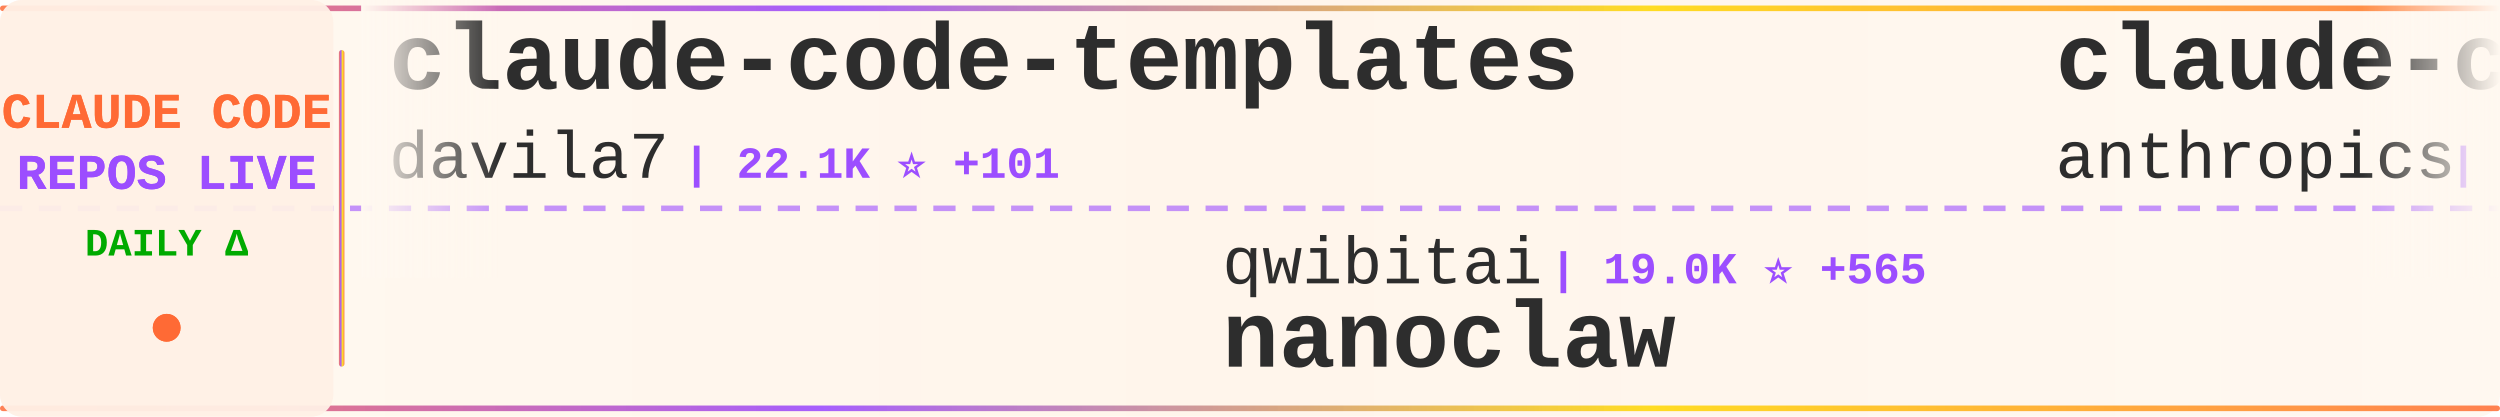
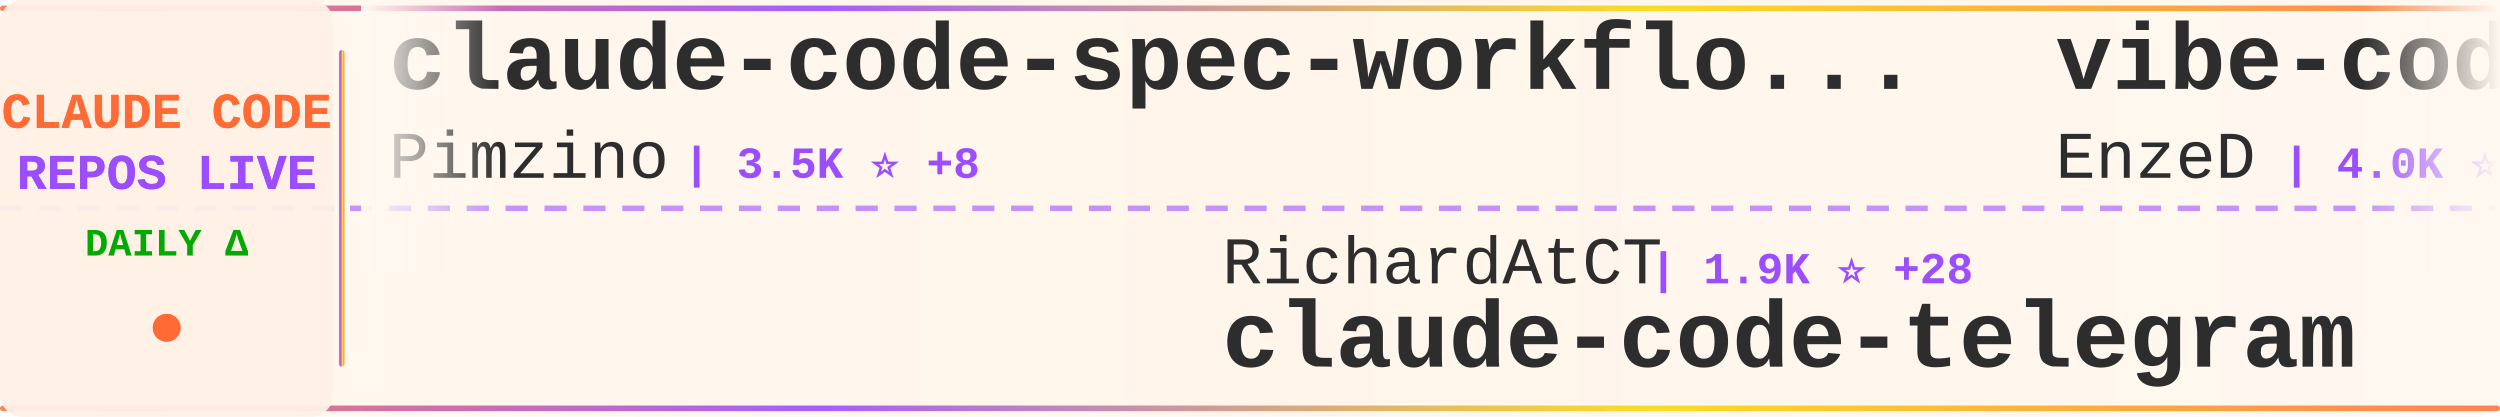
<svg xmlns="http://www.w3.org/2000/svg" width="900" height="150">
  <defs>
    <linearGradient id="tickerBg" x1="0%" y1="0%" x2="100%" y2="0%">
      <stop offset="0%" style="stop-color:#fff8f0;stop-opacity:0.98" />
      <stop offset="50%" style="stop-color:#fff5eb;stop-opacity:1" />
      <stop offset="100%" style="stop-color:#fff8f0;stop-opacity:0.98" />
    </linearGradient>
    <linearGradient id="borderGrad" x1="0%" y1="0%" x2="100%" y2="0%">
      <stop offset="0%" style="stop-color:#FF6B35;stop-opacity:0.85">
        <animate attributeName="stop-opacity" values="0.85;1;0.85" dur="2s" repeatCount="indefinite" />
      </stop>
      <stop offset="33%" style="stop-color:#9C4EFF;stop-opacity:0.9">
        <animate attributeName="stop-opacity" values="0.9;1;0.9" dur="2.2s" repeatCount="indefinite" />
      </stop>
      <stop offset="66%" style="stop-color:#FFD700;stop-opacity:0.85">
        <animate attributeName="stop-opacity" values="0.85;1;0.85" dur="1.8s" repeatCount="indefinite" />
      </stop>
      <stop offset="100%" style="stop-color:#FF6B35;stop-opacity:0.85">
        <animate attributeName="stop-opacity" values="0.85;1;0.85" dur="2s" repeatCount="indefinite" />
      </stop>
    </linearGradient>
    <filter id="textGlow">
      <feGaussianBlur stdDeviation="0.15" result="coloredBlur" />
      <feMerge>
        <feMergeNode in="coloredBlur" />
        <feMergeNode in="SourceGraphic" />
      </feMerge>
    </filter>
    <filter id="metricGlow">
      <feGaussianBlur stdDeviation="0.2" result="coloredBlur" />
      <feMerge>
        <feMergeNode in="coloredBlur" />
        <feMergeNode in="SourceGraphic" />
      </feMerge>
    </filter>
    <linearGradient id="leftFade" x1="0%" y1="0%" x2="100%" y2="0%">
      <stop offset="0%" style="stop-color:#fff8f0;stop-opacity:1" />
      <stop offset="100%" style="stop-color:#fff8f0;stop-opacity:0" />
    </linearGradient>
    <linearGradient id="rightFade" x1="0%" y1="0%" x2="100%" y2="0%">
      <stop offset="0%" style="stop-color:#fff8f0;stop-opacity:0" />
      <stop offset="100%" style="stop-color:#fff8f0;stop-opacity:1" />
    </linearGradient>
  </defs>
  <rect width="900" height="150" fill="url(#tickerBg)" rx="8" />
  <rect x="0" y="2" width="900" height="2" fill="url(#borderGrad)" rx="1" />
  <rect x="0" y="146" width="900" height="2" fill="url(#borderGrad)" rx="1" />
  <line x1="0" y1="75" x2="900" y2="75" stroke="#9C4EFF" stroke-width="2" stroke-dasharray="8 6" opacity="0.6" />
  <rect x="0" y="0" width="120" height="150" fill="#fff0e6" opacity="0.95" rx="8" />
  <text x="60" y="46" font-family="'Courier New', monospace" font-size="18" font-weight="bold" fill="#FF6B35" text-anchor="middle" filter="url(#textGlow)">
    CLAUDE CODE
  </text>
  <text x="60" y="68" font-family="'Courier New', monospace" font-size="18" font-weight="bold" fill="#9C4EFF" text-anchor="middle" filter="url(#textGlow)">
    REPOS LIVE
  </text>
  <text x="60" y="92" font-family="'Courier New', monospace" font-size="14" font-weight="bold" fill="#00aa00" text-anchor="middle">
    DAILY Δ
  </text>
  <circle cx="60" cy="118" r="5" fill="#FF6B35" filter="url(#metricGlow)">
    <animate attributeName="r" values="4;6;4" dur="1.5s" repeatCount="indefinite" />
    <animate attributeName="opacity" values="0.6;1;0.6" dur="1.5s" repeatCount="indefinite" />
  </circle>
  <rect x="122" y="18" width="2" height="114" fill="url(#borderGrad)" rx="1" />
  <clipPath id="tickerClip">
    <rect x="130" y="0" width="770" height="150" />
  </clipPath>
  <g clip-path="url(#tickerClip)">
    <g id="tickerItems">
      <animateTransform attributeName="transform" attributeType="XML" type="translate" from="0 0" to="-3000 0" dur="54s" repeatCount="indefinite" />
      <g transform="translate(0, 0)">
-         <text x="140" y="32" font-family="'Courier New', monospace" font-size="34" font-weight="bold" fill="#2d2d2d">claude-code-templates</text>
-         <text x="140" y="64" font-family="'Courier New', monospace" font-size="24" font-weight="normal" fill="#2d2d2d" opacity="1.0">davila7</text>
-         <text x="246" y="64" font-family="'Courier New', monospace" font-size="16" font-weight="bold" fill="#9C4EFF"> | 22.1K ⭐ +101</text>
+         <text x="140" y="32" font-family="'Courier New', monospace" font-size="34" font-weight="bold" fill="#2d2d2d">claude-code-spec-workflo...</text>
+         <text x="140" y="64" font-family="'Courier New', monospace" font-size="24" font-weight="normal" fill="#2d2d2d" opacity="1.0">Pimzino</text>
+         <text x="246" y="64" font-family="'Courier New', monospace" font-size="16" font-weight="bold" fill="#9C4EFF"> | 3.5K ⭐ +8</text>
      </g>
      <g transform="translate(300, 0)">
-         <text x="140" y="102" font-family="'Courier New', monospace" font-size="24" font-weight="normal" fill="#2d2d2d" opacity="1.0">qwibitai</text>
-         <text x="258" y="102" font-family="'Courier New', monospace" font-size="16" font-weight="bold" fill="#9C4EFF"> | 19.0K ⭐ +565</text>
-         <text x="140" y="132" font-family="'Courier New', monospace" font-size="34" font-weight="bold" fill="#2d2d2d">nanoclaw</text>
+         <text x="140" y="102" font-family="'Courier New', monospace" font-size="24" font-weight="normal" fill="#2d2d2d" opacity="1.0">RichardAtCT</text>
+         <text x="294" y="102" font-family="'Courier New', monospace" font-size="16" font-weight="bold" fill="#9C4EFF"> | 1.9K ⭐ +28</text>
+         <text x="140" y="132" font-family="'Courier New', monospace" font-size="34" font-weight="bold" fill="#2d2d2d">claude-code-telegram</text>
      </g>
      <g transform="translate(600, 0)">
-         <text x="140" y="32" font-family="'Courier New', monospace" font-size="34" font-weight="bold" fill="#2d2d2d">claude-code-base-action</text>
-         <text x="140" y="64" font-family="'Courier New', monospace" font-size="24" font-weight="normal" fill="#2d2d2d" opacity="1.0">anthropics</text>
-         <text x="282" y="64" font-family="'Courier New', monospace" font-size="16" font-weight="bold" fill="#9C4EFF"> | 594 ⭐ +2</text>
+         <text x="140" y="32" font-family="'Courier New', monospace" font-size="34" font-weight="bold" fill="#2d2d2d">vibe-coding</text>
+         <text x="140" y="64" font-family="'Courier New', monospace" font-size="24" font-weight="normal" fill="#2d2d2d" opacity="1.0">EnzeD</text>
+         <text x="222" y="64" font-family="'Courier New', monospace" font-size="16" font-weight="bold" fill="#9C4EFF"> | 4.0K ⭐ +2</text>
      </g>
      <g transform="translate(900, 0)">
-         <text x="140" y="102" font-family="'Courier New', monospace" font-size="24" font-weight="normal" fill="#2d2d2d" opacity="1.0">zhukunpenglinyutong</text>
-         <text x="390" y="102" font-family="'Courier New', monospace" font-size="16" font-weight="bold" fill="#9C4EFF"> | 1.5K ⭐ +23</text>
-         <text x="140" y="132" font-family="'Courier New', monospace" font-size="34" font-weight="bold" fill="#2d2d2d">idea-claude-code-gui</text>
+         <text x="140" y="102" font-family="'Courier New', monospace" font-size="24" font-weight="normal" fill="#2d2d2d" opacity="1.0">Cranot</text>
+         <text x="234" y="102" font-family="'Courier New', monospace" font-size="16" font-weight="bold" fill="#9C4EFF"> | 2.4K ⭐ +4</text>
+         <text x="140" y="132" font-family="'Courier New', monospace" font-size="34" font-weight="bold" fill="#2d2d2d">claude-code-guide</text>
      </g>
      <g transform="translate(1200, 0)">
-         <text x="140" y="32" font-family="'Courier New', monospace" font-size="34" font-weight="bold" fill="#2d2d2d">everything-claude-code</text>
-         <text x="140" y="64" font-family="'Courier New', monospace" font-size="24" font-weight="normal" fill="#2d2d2d" opacity="1.0">affaan-m</text>
-         <text x="258" y="64" font-family="'Courier New', monospace" font-size="16" font-weight="bold" fill="#9C4EFF"> | 61.1K ⭐ +1.2K</text>
+         <text x="140" y="32" font-family="'Courier New', monospace" font-size="34" font-weight="bold" fill="#2d2d2d">claude-code-proxy</text>
+         <text x="140" y="64" font-family="'Courier New', monospace" font-size="24" font-weight="normal" fill="#2d2d2d" opacity="1.0">fuergaosi233</text>
+         <text x="306" y="64" font-family="'Courier New', monospace" font-size="16" font-weight="bold" fill="#9C4EFF"> | 2.1K ⭐ +5</text>
      </g>
      <g transform="translate(1500, 0)">
-         <text x="140" y="102" font-family="'Courier New', monospace" font-size="24" font-weight="normal" fill="#2d2d2d" opacity="1.0">sickn33</text>
-         <text x="246" y="102" font-family="'Courier New', monospace" font-size="16" font-weight="bold" fill="#9C4EFF"> | 20.2K ⭐ +1.1K</text>
-         <text x="140" y="132" font-family="'Courier New', monospace" font-size="34" font-weight="bold" fill="#2d2d2d">antigravity-awesome-skil...</text>
+         <text x="140" y="102" font-family="'Courier New', monospace" font-size="24" font-weight="normal" fill="#2d2d2d" opacity="1.0">anomalyco</text>
+         <text x="270" y="102" font-family="'Courier New', monospace" font-size="16" font-weight="bold" fill="#9C4EFF"> | 116.5K ⭐ +744</text>
+         <text x="140" y="132" font-family="'Courier New', monospace" font-size="34" font-weight="bold" fill="#2d2d2d">opencode</text>
      </g>
      <g transform="translate(1800, 0)">
-         <text x="140" y="32" font-family="'Courier New', monospace" font-size="34" font-weight="bold" fill="#2d2d2d">claude-code-tools</text>
-         <text x="140" y="64" font-family="'Courier New', monospace" font-size="24" font-weight="normal" fill="#2d2d2d" opacity="1.0">pchalasani</text>
-         <text x="282" y="64" font-family="'Courier New', monospace" font-size="16" font-weight="bold" fill="#9C4EFF"> | 1.5K ⭐ +12</text>
+         <text x="140" y="32" font-family="'Courier New', monospace" font-size="34" font-weight="bold" fill="#2d2d2d">cc</text>
+         <text x="140" y="64" font-family="'Courier New', monospace" font-size="24" font-weight="normal" fill="#2d2d2d" opacity="1.0">kn1026</text>
+         <text x="234" y="64" font-family="'Courier New', monospace" font-size="16" font-weight="bold" fill="#9C4EFF"> | 704 ⭐</text>
      </g>
      <g transform="translate(2100, 0)">
-         <text x="140" y="102" font-family="'Courier New', monospace" font-size="24" font-weight="normal" fill="#2d2d2d" opacity="1.0">gsd-build</text>
-         <text x="270" y="102" font-family="'Courier New', monospace" font-size="16" font-weight="bold" fill="#9C4EFF"> | 24.7K ⭐ +487</text>
-         <text x="140" y="132" font-family="'Courier New', monospace" font-size="34" font-weight="bold" fill="#2d2d2d">get-shit-done</text>
+         <text x="140" y="102" font-family="'Courier New', monospace" font-size="24" font-weight="normal" fill="#2d2d2d" opacity="1.0">anthropics</text>
+         <text x="282" y="102" font-family="'Courier New', monospace" font-size="16" font-weight="bold" fill="#9C4EFF"> | 594 ⭐ +2</text>
+         <text x="140" y="132" font-family="'Courier New', monospace" font-size="34" font-weight="bold" fill="#2d2d2d">claude-code-base-action</text>
      </g>
      <g transform="translate(2400, 0)">
-         <text x="140" y="32" font-family="'Courier New', monospace" font-size="34" font-weight="bold" fill="#2d2d2d">claude-code-proxy</text>
-         <text x="140" y="64" font-family="'Courier New', monospace" font-size="24" font-weight="normal" fill="#2d2d2d" opacity="1.0">fuergaosi233</text>
-         <text x="306" y="64" font-family="'Courier New', monospace" font-size="16" font-weight="bold" fill="#9C4EFF"> | 2.1K ⭐ +6</text>
+         <text x="140" y="32" font-family="'Courier New', monospace" font-size="34" font-weight="bold" fill="#2d2d2d">Claude-Code</text>
+         <text x="140" y="64" font-family="'Courier New', monospace" font-size="24" font-weight="normal" fill="#2d2d2d" opacity="1.0">lyconear</text>
+         <text x="258" y="64" font-family="'Courier New', monospace" font-size="16" font-weight="bold" fill="#9C4EFF"> | 4 ⭐</text>
      </g>
      <g transform="translate(2700, 0)">
-         <text x="140" y="102" font-family="'Courier New', monospace" font-size="24" font-weight="normal" fill="#2d2d2d" opacity="1.0">diet103</text>
-         <text x="246" y="102" font-family="'Courier New', monospace" font-size="16" font-weight="bold" fill="#9C4EFF"> | 9.2K ⭐ +6</text>
-         <text x="140" y="132" font-family="'Courier New', monospace" font-size="34" font-weight="bold" fill="#2d2d2d">claude-code-infrastructu...</text>
+         <text x="140" y="102" font-family="'Courier New', monospace" font-size="24" font-weight="normal" fill="#2d2d2d" opacity="1.0">steipete</text>
+         <text x="258" y="102" font-family="'Courier New', monospace" font-size="16" font-weight="bold" fill="#9C4EFF"> | 1.2K ⭐ +2</text>
+         <text x="140" y="132" font-family="'Courier New', monospace" font-size="34" font-weight="bold" fill="#2d2d2d">claude-code-mcp</text>
      </g>
      <g transform="translate(3000, 0)">
-         <text x="140" y="32" font-family="'Courier New', monospace" font-size="34" font-weight="bold" fill="#2d2d2d">claude-code-templates</text>
-         <text x="140" y="64" font-family="'Courier New', monospace" font-size="24" font-weight="normal" fill="#2d2d2d" opacity="1.0">davila7</text>
-         <text x="246" y="64" font-family="'Courier New', monospace" font-size="16" font-weight="bold" fill="#9C4EFF"> | 22.1K ⭐ +101</text>
+         <text x="140" y="32" font-family="'Courier New', monospace" font-size="34" font-weight="bold" fill="#2d2d2d">claude-code-spec-workflo...</text>
+         <text x="140" y="64" font-family="'Courier New', monospace" font-size="24" font-weight="normal" fill="#2d2d2d" opacity="1.0">Pimzino</text>
+         <text x="246" y="64" font-family="'Courier New', monospace" font-size="16" font-weight="bold" fill="#9C4EFF"> | 3.5K ⭐ +8</text>
      </g>
      <g transform="translate(3300, 0)">
-         <text x="140" y="102" font-family="'Courier New', monospace" font-size="24" font-weight="normal" fill="#2d2d2d" opacity="1.0">qwibitai</text>
-         <text x="258" y="102" font-family="'Courier New', monospace" font-size="16" font-weight="bold" fill="#9C4EFF"> | 19.0K ⭐ +565</text>
-         <text x="140" y="132" font-family="'Courier New', monospace" font-size="34" font-weight="bold" fill="#2d2d2d">nanoclaw</text>
+         <text x="140" y="102" font-family="'Courier New', monospace" font-size="24" font-weight="normal" fill="#2d2d2d" opacity="1.0">RichardAtCT</text>
+         <text x="294" y="102" font-family="'Courier New', monospace" font-size="16" font-weight="bold" fill="#9C4EFF"> | 1.9K ⭐ +28</text>
+         <text x="140" y="132" font-family="'Courier New', monospace" font-size="34" font-weight="bold" fill="#2d2d2d">claude-code-telegram</text>
      </g>
      <g transform="translate(3600, 0)">
-         <text x="140" y="32" font-family="'Courier New', monospace" font-size="34" font-weight="bold" fill="#2d2d2d">claude-code-base-action</text>
-         <text x="140" y="64" font-family="'Courier New', monospace" font-size="24" font-weight="normal" fill="#2d2d2d" opacity="1.0">anthropics</text>
-         <text x="282" y="64" font-family="'Courier New', monospace" font-size="16" font-weight="bold" fill="#9C4EFF"> | 594 ⭐ +2</text>
+         <text x="140" y="32" font-family="'Courier New', monospace" font-size="34" font-weight="bold" fill="#2d2d2d">vibe-coding</text>
+         <text x="140" y="64" font-family="'Courier New', monospace" font-size="24" font-weight="normal" fill="#2d2d2d" opacity="1.0">EnzeD</text>
+         <text x="222" y="64" font-family="'Courier New', monospace" font-size="16" font-weight="bold" fill="#9C4EFF"> | 4.0K ⭐ +2</text>
      </g>
      <g transform="translate(3900, 0)">
-         <text x="140" y="102" font-family="'Courier New', monospace" font-size="24" font-weight="normal" fill="#2d2d2d" opacity="1.0">zhukunpenglinyutong</text>
-         <text x="390" y="102" font-family="'Courier New', monospace" font-size="16" font-weight="bold" fill="#9C4EFF"> | 1.5K ⭐ +23</text>
-         <text x="140" y="132" font-family="'Courier New', monospace" font-size="34" font-weight="bold" fill="#2d2d2d">idea-claude-code-gui</text>
+         <text x="140" y="102" font-family="'Courier New', monospace" font-size="24" font-weight="normal" fill="#2d2d2d" opacity="1.0">Cranot</text>
+         <text x="234" y="102" font-family="'Courier New', monospace" font-size="16" font-weight="bold" fill="#9C4EFF"> | 2.4K ⭐ +4</text>
+         <text x="140" y="132" font-family="'Courier New', monospace" font-size="34" font-weight="bold" fill="#2d2d2d">claude-code-guide</text>
      </g>
    </g>
  </g>
  <rect x="130" y="0" width="50" height="100" fill="url(#leftFade)" />
  <rect x="850" y="0" width="50" height="100" fill="url(#rightFade)" />
</svg>
